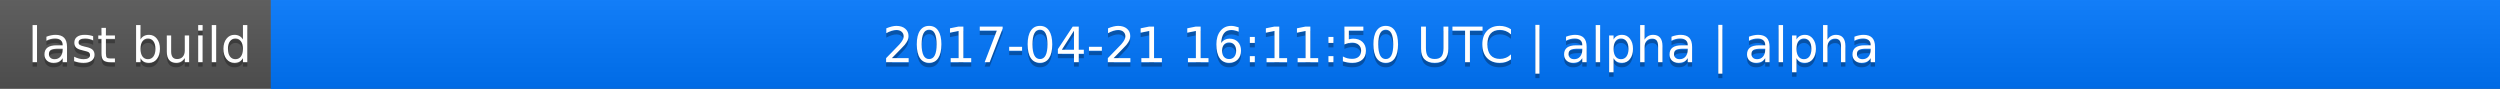
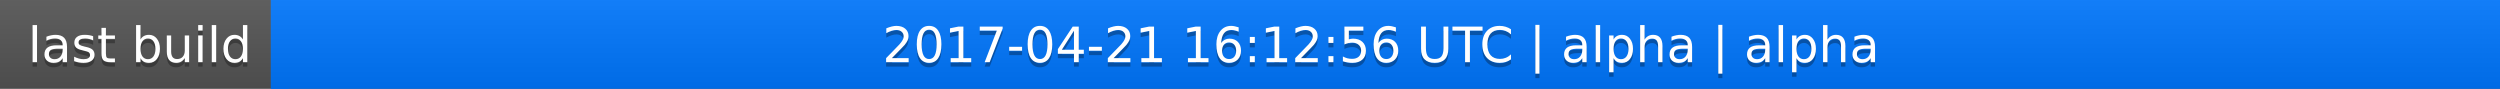
<svg xmlns="http://www.w3.org/2000/svg" width="563" height="20">
  <linearGradient id="a" x2="0" y2="100%">
    <stop offset="0" stop-color="#bbb" stop-opacity=".1" />
    <stop offset="1" stop-opacity=".1" />
  </linearGradient>
  <rect rx="0" width="563" height="20" fill="#555" />
  <rect rx="0" x="61" width="502" height="20" fill="#07f" />
  <path fill="#07f" d="M61 0h4v20h-4z" />
  <rect rx="0" width="563" height="20" fill="url(#a)" />
  <g fill="#fff" text-anchor="middle" font-family="DejaVu Sans,Verdana,Geneva,sans-serif" font-size="11">
    <text x="31.5" y="15" fill="#010101" fill-opacity=".3">last build</text>
    <text x="31.5" y="14">last build</text>
-     <text x="311" y="15" fill="#010101" fill-opacity=".3">2017-04-21 16:11:50 UTC | alpha | alpha</text>
-     <text x="311" y="14">2017-04-21 16:11:50 UTC | alpha | alpha</text>
+     <text x="311" y="15" fill="#010101" fill-opacity=".3">2017-04-21 16:12:56 UTC | alpha | alpha</text>
+     <text x="311" y="14">2017-04-21 16:12:56 UTC | alpha | alpha</text>
  </g>
</svg>
